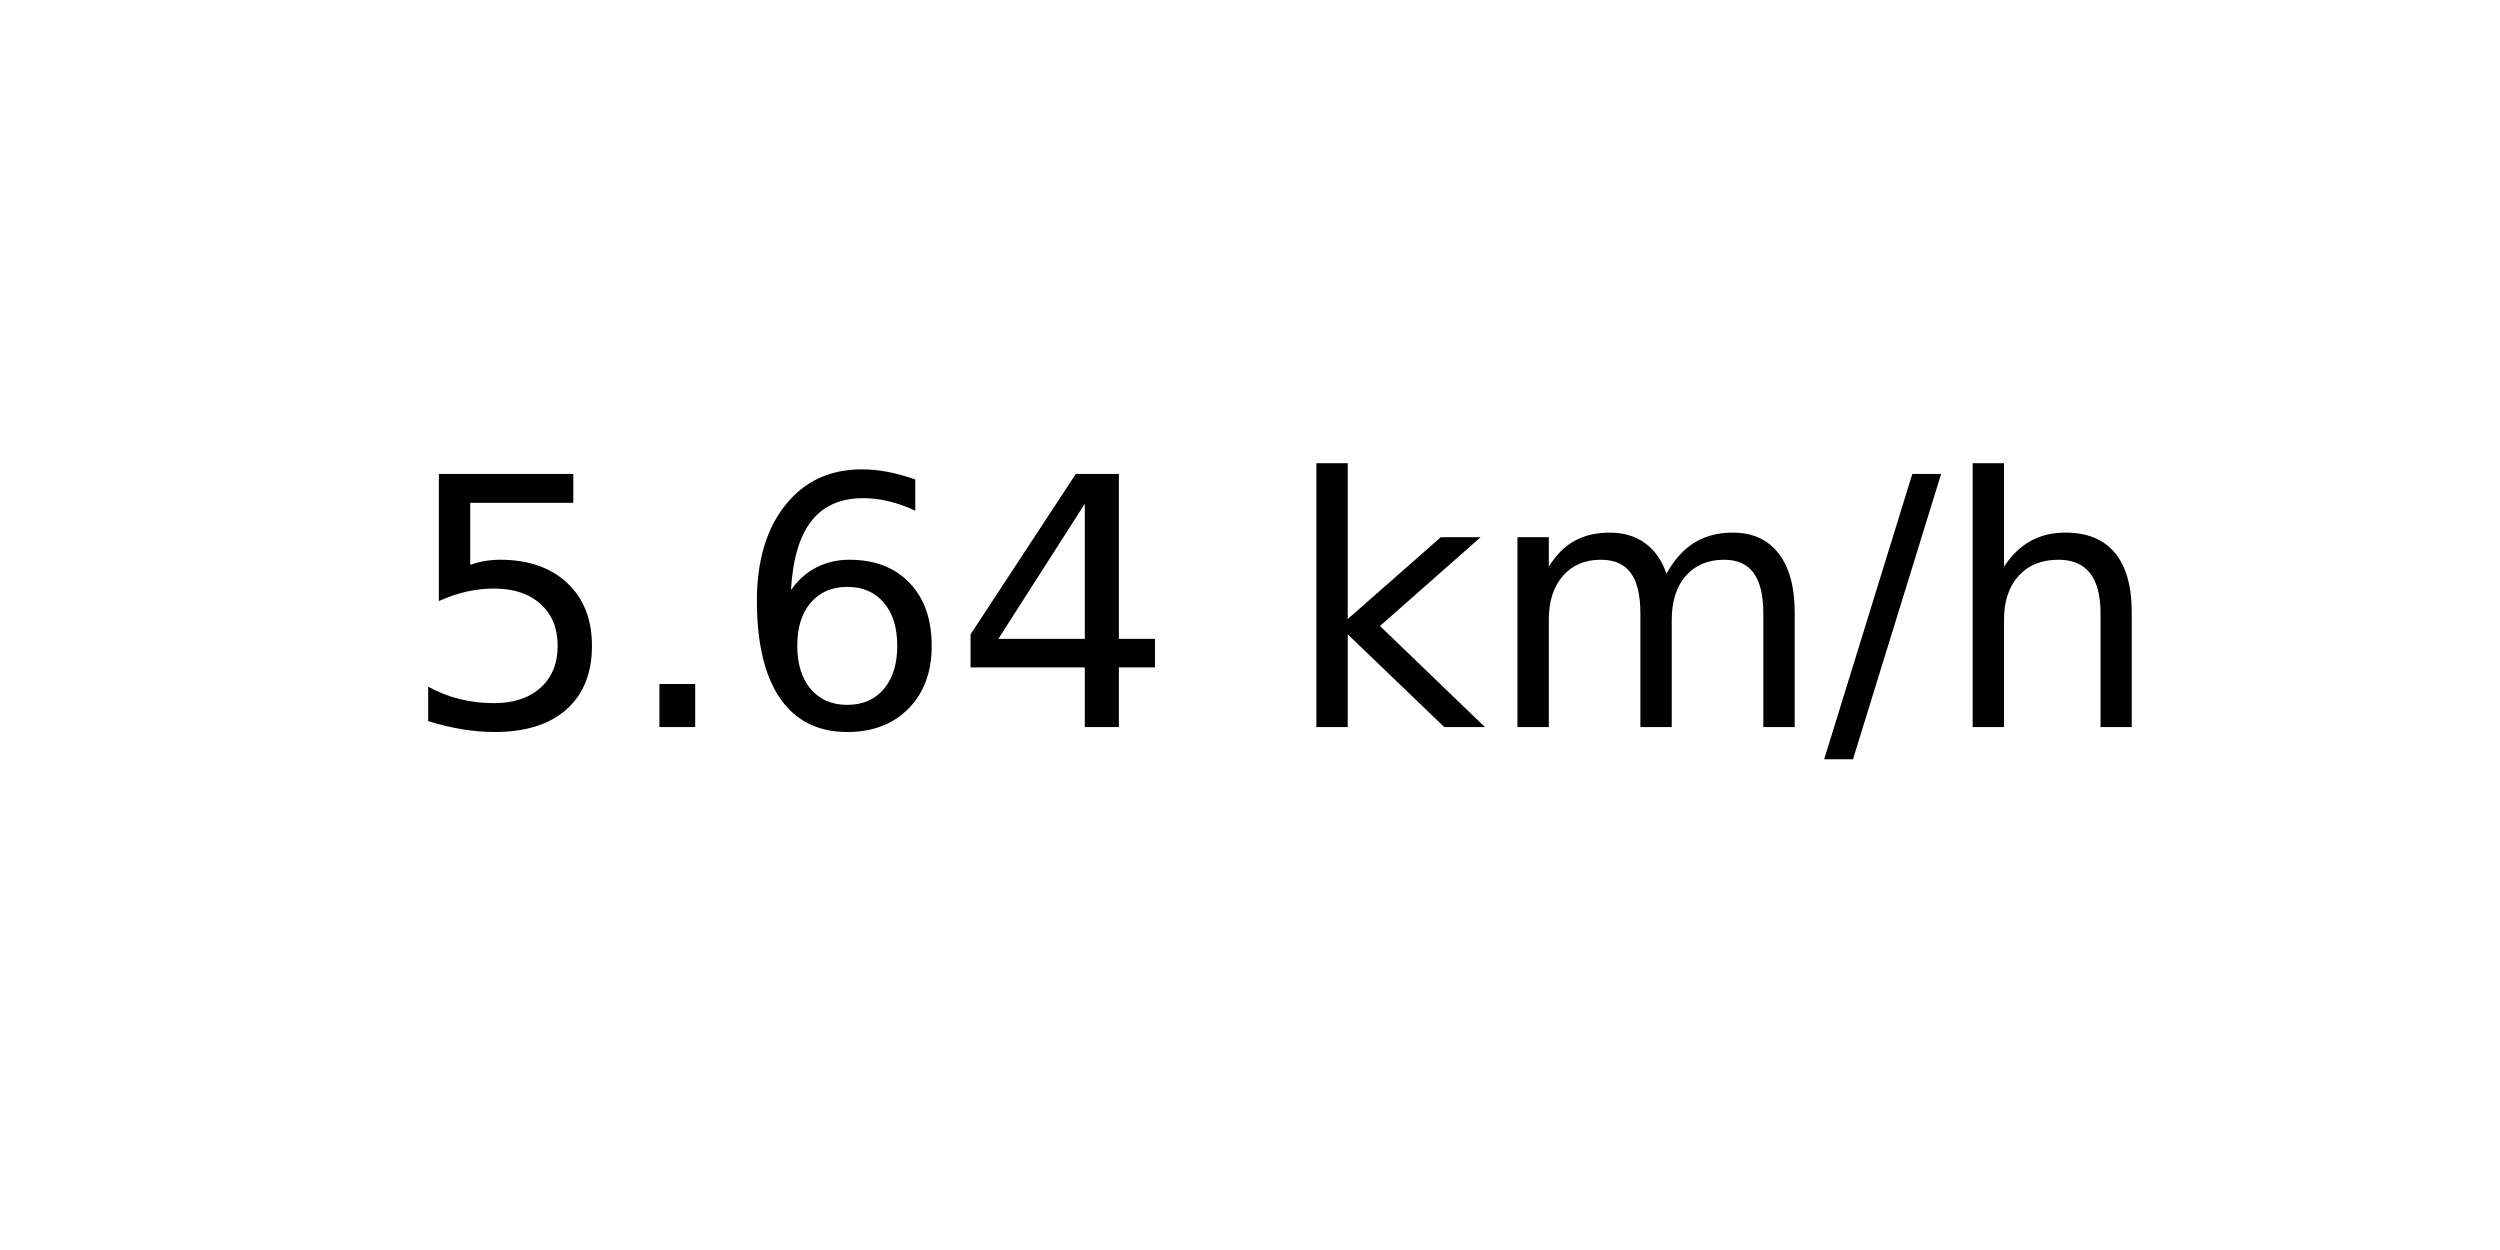
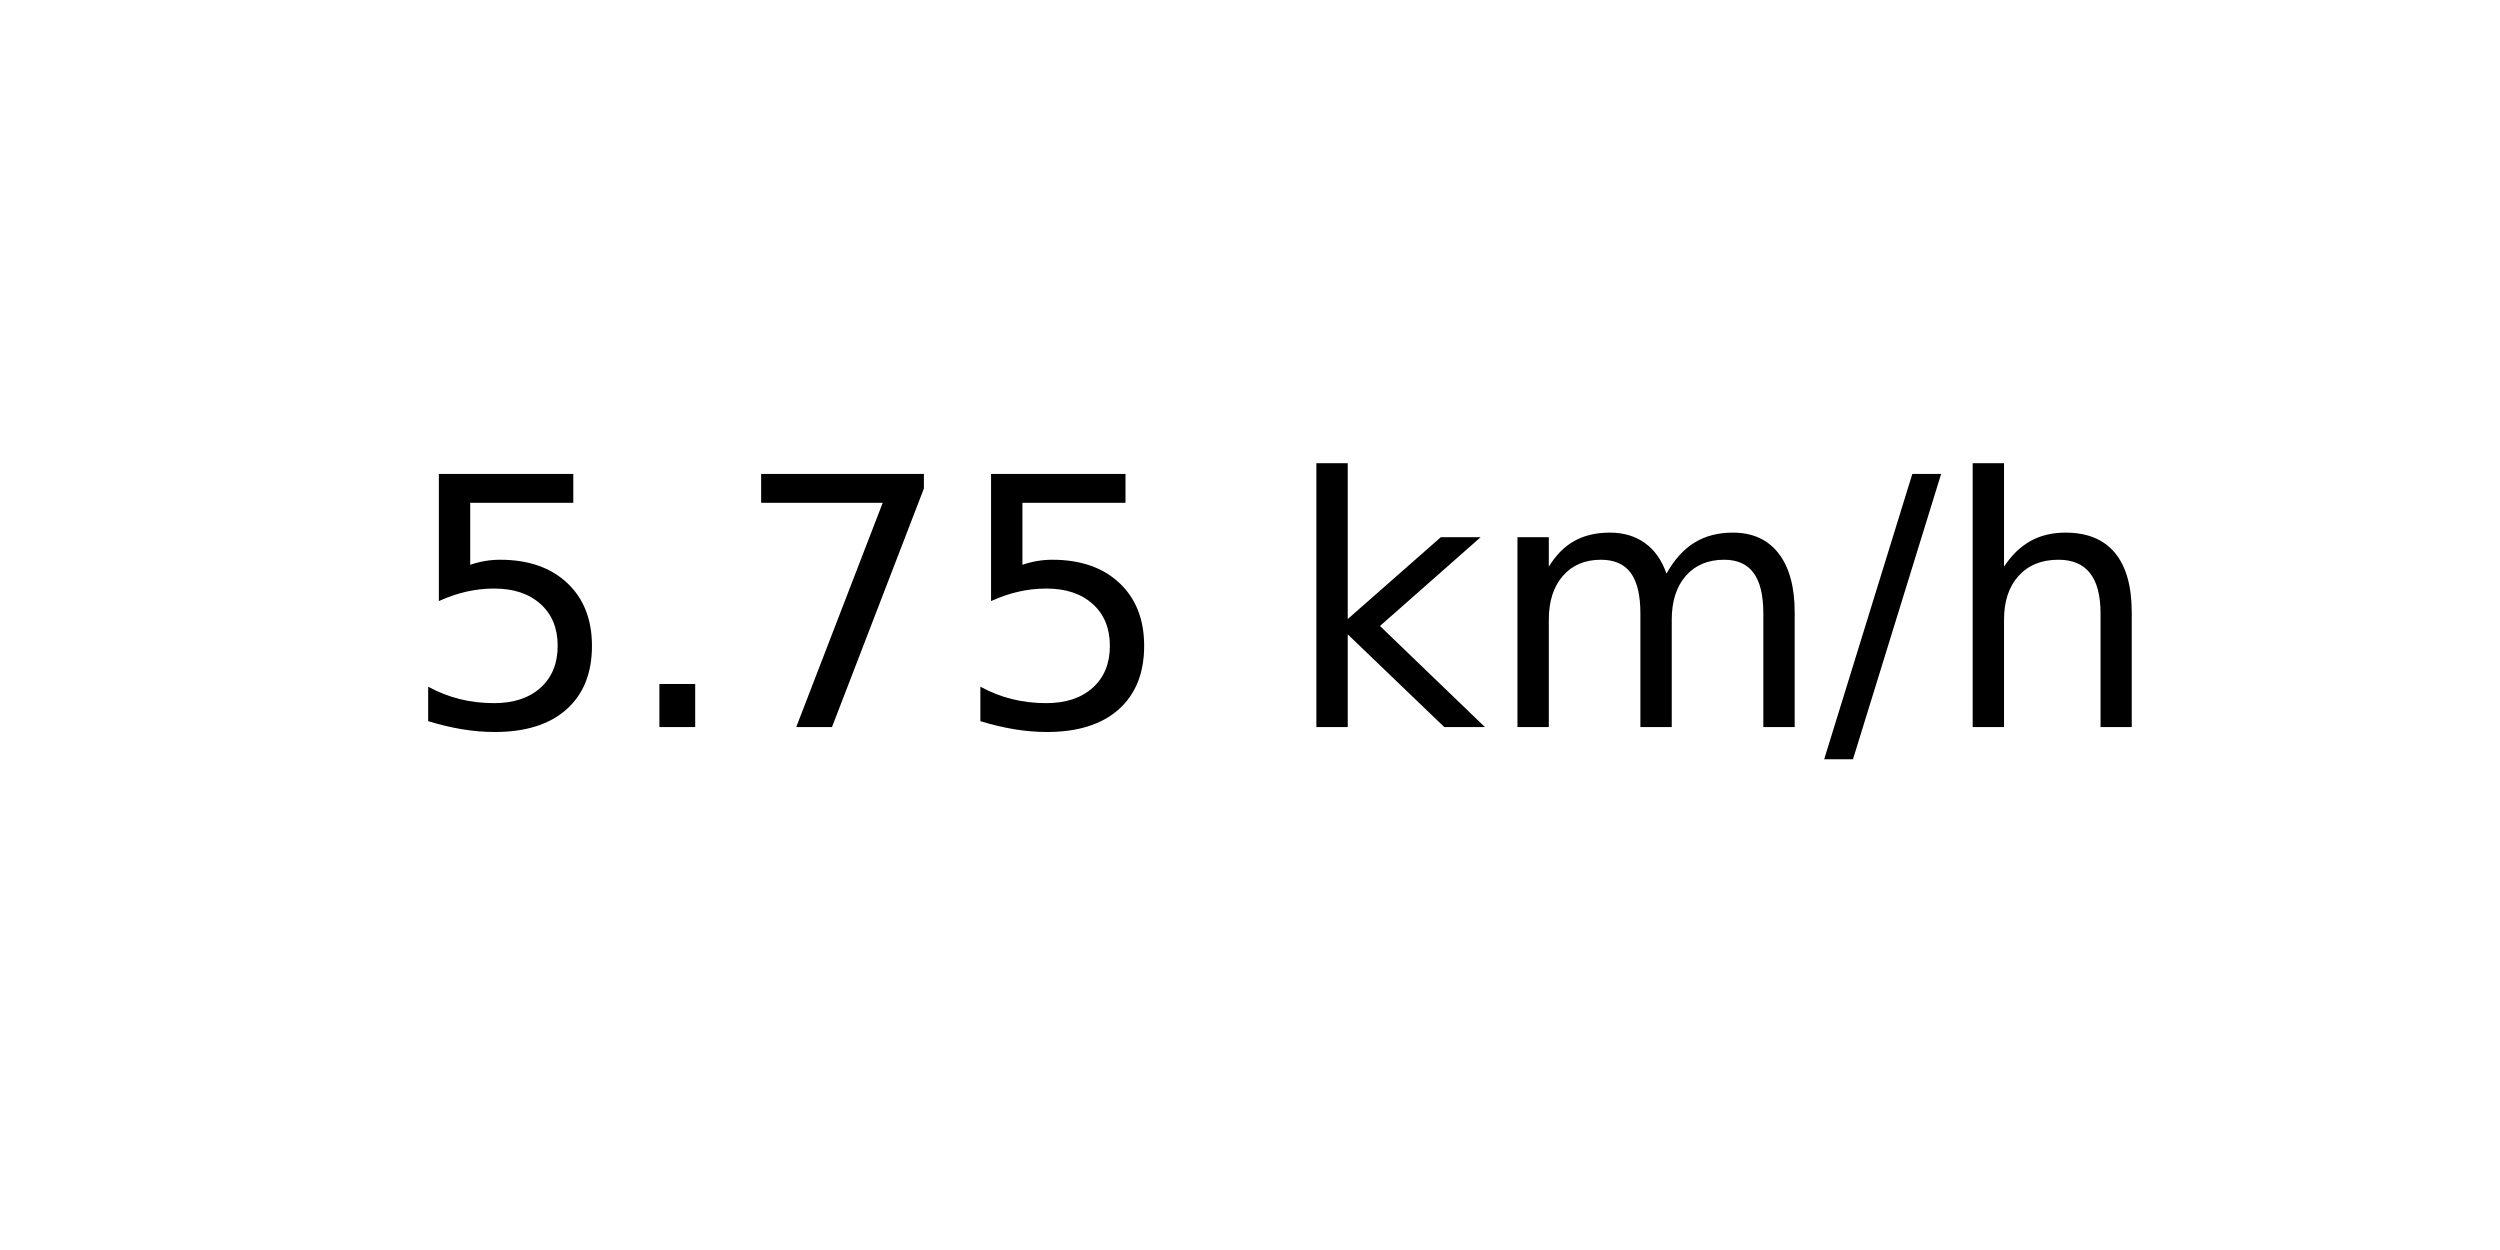
<svg xmlns="http://www.w3.org/2000/svg" xmlns:xlink="http://www.w3.org/1999/xlink" width="72pt" height="36pt" viewBox="0 0 72 36" version="1.1">
  <defs>
    <style type="text/css">*{stroke-linejoin: round; stroke-linecap: butt}</style>
  </defs>
  <g id="figure_1">
    <g id="axes_1">
      <g id="text_1">
        <g transform="translate(11.55937 20.93937) scale(0.1 -0.1)">
          <defs>
            <path id="DejaVuSans-35" d="M 691 4666  L 3169 4666  L 3169 4134  L 1269 4134  L 1269 2991  Q 1406 3038 1543 3061  Q 1681 3084 1819 3084  Q 2600 3084 3056 2656  Q 3513 2228 3513 1497  Q 3513 744 3044 326  Q 2575 -91 1722 -91  Q 1428 -91 1123 -41  Q 819 9 494 109  L 494 744  Q 775 591 1075 516  Q 1375 441 1709 441  Q 2250 441 2565 725  Q 2881 1009 2881 1497  Q 2881 1984 2565 2268  Q 2250 2553 1709 2553  Q 1456 2553 1204 2497  Q 953 2441 691 2322  L 691 4666  z " transform="scale(0.015625)" />
            <path id="DejaVuSans-2e" d="M 684 794  L 1344 794  L 1344 0  L 684 0  L 684 794  z " transform="scale(0.015625)" />
-             <path id="DejaVuSans-36" d="M 2113 2584  Q 1688 2584 1439 2293  Q 1191 2003 1191 1497  Q 1191 994 1439 701  Q 1688 409 2113 409  Q 2538 409 2786 701  Q 3034 994 3034 1497  Q 3034 2003 2786 2293  Q 2538 2584 2113 2584  z M 3366 4563  L 3366 3988  Q 3128 4100 2886 4159  Q 2644 4219 2406 4219  Q 1781 4219 1451 3797  Q 1122 3375 1075 2522  Q 1259 2794 1537 2939  Q 1816 3084 2150 3084  Q 2853 3084 3261 2657  Q 3669 2231 3669 1497  Q 3669 778 3244 343  Q 2819 -91 2113 -91  Q 1303 -91 875 529  Q 447 1150 447 2328  Q 447 3434 972 4092  Q 1497 4750 2381 4750  Q 2619 4750 2861 4703  Q 3103 4656 3366 4563  z " transform="scale(0.015625)" />
-             <path id="DejaVuSans-34" d="M 2419 4116  L 825 1625  L 2419 1625  L 2419 4116  z M 2253 4666  L 3047 4666  L 3047 1625  L 3713 1625  L 3713 1100  L 3047 1100  L 3047 0  L 2419 0  L 2419 1100  L 313 1100  L 313 1709  L 2253 4666  z " transform="scale(0.015625)" />
+             <path id="DejaVuSans-37" d="M 525 4666  L 3525 4666  L 3525 4397  L 1831 0  L 1172 0  L 2766 4134  L 525 4134  L 525 4666  z " transform="scale(0.015625)" />
            <path id="DejaVuSans-20" transform="scale(0.015625)" />
            <path id="DejaVuSans-6b" d="M 581 4863  L 1159 4863  L 1159 1991  L 2875 3500  L 3609 3500  L 1753 1863  L 3688 0  L 2938 0  L 1159 1709  L 1159 0  L 581 0  L 581 4863  z " transform="scale(0.015625)" />
            <path id="DejaVuSans-6d" d="M 3328 2828  Q 3544 3216 3844 3400  Q 4144 3584 4550 3584  Q 5097 3584 5394 3201  Q 5691 2819 5691 2113  L 5691 0  L 5113 0  L 5113 2094  Q 5113 2597 4934 2840  Q 4756 3084 4391 3084  Q 3944 3084 3684 2787  Q 3425 2491 3425 1978  L 3425 0  L 2847 0  L 2847 2094  Q 2847 2600 2669 2842  Q 2491 3084 2119 3084  Q 1678 3084 1418 2786  Q 1159 2488 1159 1978  L 1159 0  L 581 0  L 581 3500  L 1159 3500  L 1159 2956  Q 1356 3278 1631 3431  Q 1906 3584 2284 3584  Q 2666 3584 2933 3390  Q 3200 3197 3328 2828  z " transform="scale(0.015625)" />
            <path id="DejaVuSans-2f" d="M 1625 4666  L 2156 4666  L 531 -594  L 0 -594  L 1625 4666  z " transform="scale(0.015625)" />
            <path id="DejaVuSans-68" d="M 3513 2113  L 3513 0  L 2938 0  L 2938 2094  Q 2938 2591 2744 2837  Q 2550 3084 2163 3084  Q 1697 3084 1428 2787  Q 1159 2491 1159 1978  L 1159 0  L 581 0  L 581 4863  L 1159 4863  L 1159 2956  Q 1366 3272 1645 3428  Q 1925 3584 2291 3584  Q 2894 3584 3203 3211  Q 3513 2838 3513 2113  z " transform="scale(0.015625)" />
          </defs>
          <use xlink:href="#DejaVuSans-35" />
          <use xlink:href="#DejaVuSans-2e" x="63.623" />
-           <use xlink:href="#DejaVuSans-36" x="95.41" />
-           <use xlink:href="#DejaVuSans-34" x="159.033" />
+           <use xlink:href="#DejaVuSans-37" x="95.41" />
+           <use xlink:href="#DejaVuSans-35" x="159.033" />
          <use xlink:href="#DejaVuSans-20" x="222.656" />
          <use xlink:href="#DejaVuSans-6b" x="254.443" />
          <use xlink:href="#DejaVuSans-6d" x="312.354" />
          <use xlink:href="#DejaVuSans-2f" x="409.766" />
          <use xlink:href="#DejaVuSans-68" x="443.457" />
        </g>
      </g>
    </g>
  </g>
</svg>
